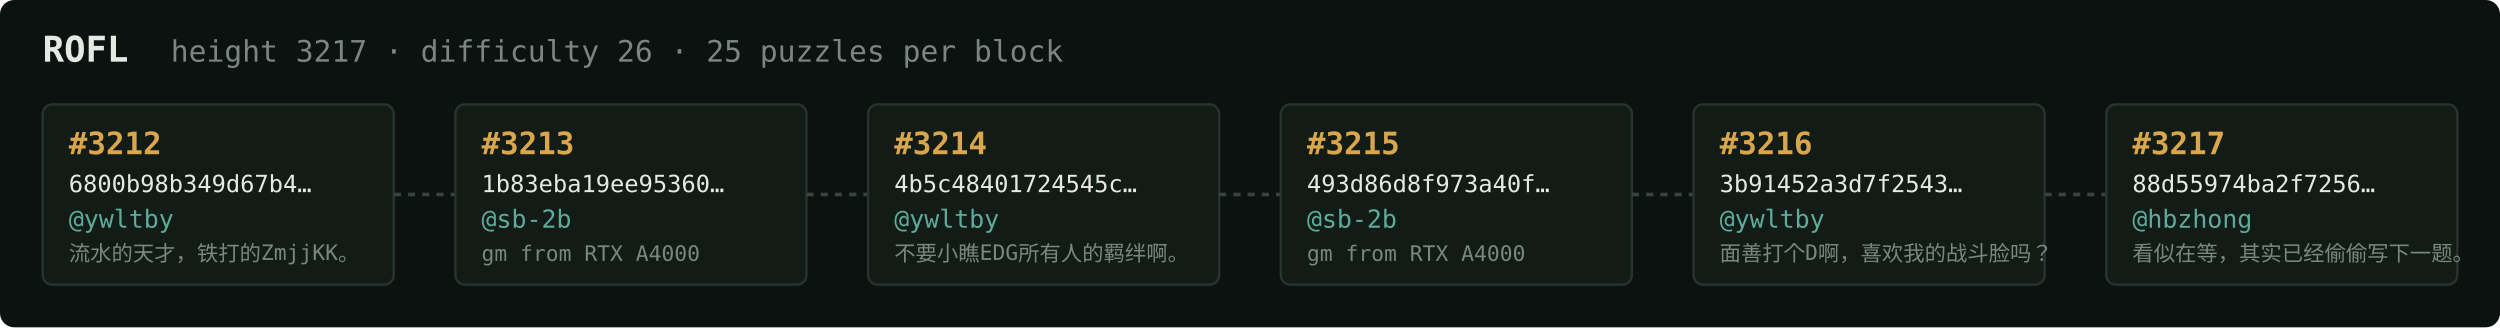
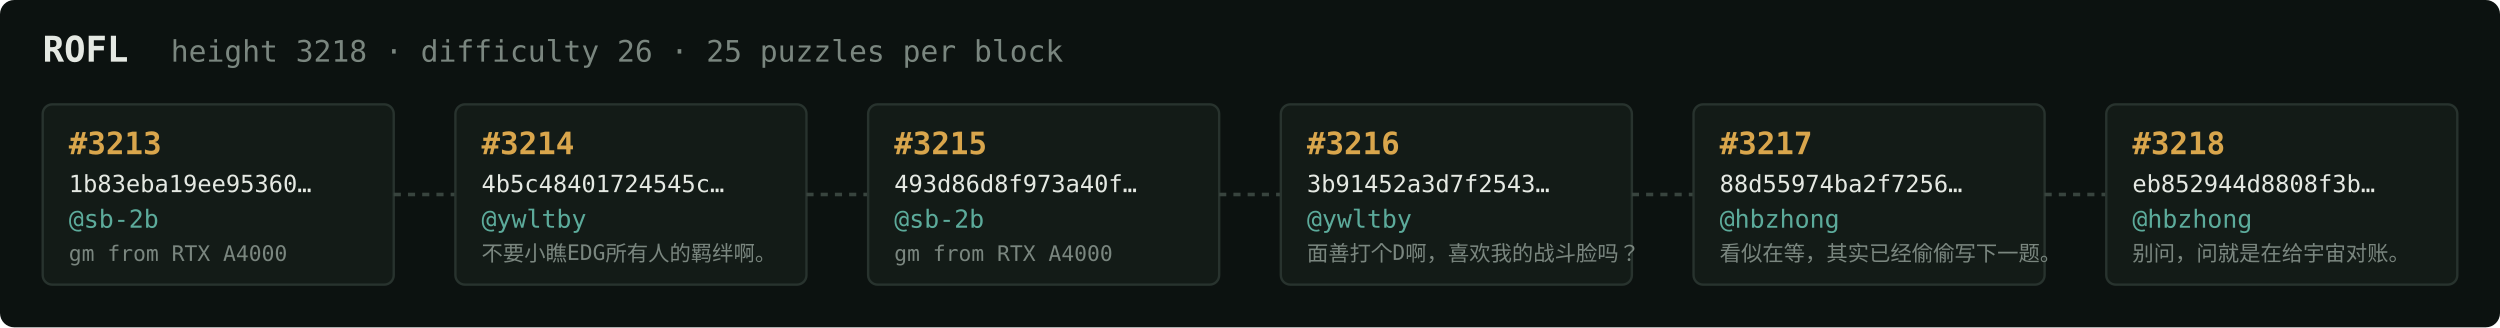
<svg xmlns="http://www.w3.org/2000/svg" width="1054" height="138" viewBox="0 0 1054 138" font-family="ui-monospace,SFMono-Regular,Menlo,monospace">
  <rect fill="#0c1210" width="1054" height="138" rx="6" />
  <text x="18" y="26" fill="#e5e9e3" font-size="15" font-weight="700">ROFL</text>
-   <text x="72" y="26" fill="#7a867f" font-size="12.5">height 3217 · difficulty 26 · 25 puzzles per block</text>
+   <text x="72" y="26" fill="#7a867f" font-size="12.5">height 3218 · difficulty 26 · 25 puzzles per block</text>
  <rect x="18" y="44" width="148" height="76" rx="4" fill="#131b17" stroke="#28332e" stroke-width="1" />
-   <text x="29" y="65" fill="#d9a64c" font-size="13" font-weight="700">#3212</text>
-   <text x="29" y="81" fill="#e5e9e3" font-size="10">6800b98b349d67b4…</text>
-   <text x="29" y="96" fill="#5cab9b" font-size="10.5">@ywltby</text>
-   <text x="29" y="110" fill="#7a867f" font-size="9">流水的天才，铁打的ZmjjKK。</text>
+   <text x="29" y="65" fill="#d9a64c" font-size="13" font-weight="700">#3213</text>
+   <text x="29" y="81" fill="#e5e9e3" font-size="10">1b83eba19ee95360…</text>
+   <text x="29" y="96" fill="#5cab9b" font-size="10.5">@sb-2b</text>
+   <text x="29" y="110" fill="#7a867f" font-size="9">gm from RTX A4000</text>
  <line x1="166" y1="82.0" x2="192" y2="82.0" stroke="#38443e" stroke-width="1.5" stroke-dasharray="3 3" />
  <rect x="192" y="44" width="148" height="76" rx="4" fill="#131b17" stroke="#28332e" stroke-width="1" />
-   <text x="203" y="65" fill="#d9a64c" font-size="13" font-weight="700">#3213</text>
-   <text x="203" y="81" fill="#e5e9e3" font-size="10">1b83eba19ee95360…</text>
-   <text x="203" y="96" fill="#5cab9b" font-size="10.5">@sb-2b</text>
-   <text x="203" y="110" fill="#7a867f" font-size="9">gm from RTX A4000</text>
+   <text x="203" y="65" fill="#d9a64c" font-size="13" font-weight="700">#3214</text>
+   <text x="203" y="81" fill="#e5e9e3" font-size="10">4b5c48401724545c…</text>
+   <text x="203" y="96" fill="#5cab9b" font-size="10.5">@ywltby</text>
+   <text x="203" y="110" fill="#7a867f" font-size="9">不要小瞧EDG所有人的羁绊啊。</text>
  <line x1="340" y1="82.0" x2="366" y2="82.0" stroke="#38443e" stroke-width="1.5" stroke-dasharray="3 3" />
  <rect x="366" y="44" width="148" height="76" rx="4" fill="#131b17" stroke="#28332e" stroke-width="1" />
-   <text x="377" y="65" fill="#d9a64c" font-size="13" font-weight="700">#3214</text>
-   <text x="377" y="81" fill="#e5e9e3" font-size="10">4b5c48401724545c…</text>
-   <text x="377" y="96" fill="#5cab9b" font-size="10.5">@ywltby</text>
-   <text x="377" y="110" fill="#7a867f" font-size="9">不要小瞧EDG所有人的羁绊啊。</text>
+   <text x="377" y="65" fill="#d9a64c" font-size="13" font-weight="700">#3215</text>
+   <text x="377" y="81" fill="#e5e9e3" font-size="10">493d86d8f973a40f…</text>
+   <text x="377" y="96" fill="#5cab9b" font-size="10.5">@sb-2b</text>
+   <text x="377" y="110" fill="#7a867f" font-size="9">gm from RTX A4000</text>
  <line x1="514" y1="82.0" x2="540" y2="82.0" stroke="#38443e" stroke-width="1.5" stroke-dasharray="3 3" />
  <rect x="540" y="44" width="148" height="76" rx="4" fill="#131b17" stroke="#28332e" stroke-width="1" />
-   <text x="551" y="65" fill="#d9a64c" font-size="13" font-weight="700">#3215</text>
-   <text x="551" y="81" fill="#e5e9e3" font-size="10">493d86d8f973a40f…</text>
-   <text x="551" y="96" fill="#5cab9b" font-size="10.5">@sb-2b</text>
-   <text x="551" y="110" fill="#7a867f" font-size="9">gm from RTX A4000</text>
+   <text x="551" y="65" fill="#d9a64c" font-size="13" font-weight="700">#3216</text>
+   <text x="551" y="81" fill="#e5e9e3" font-size="10">3b91452a3d7f2543…</text>
+   <text x="551" y="96" fill="#5cab9b" font-size="10.5">@ywltby</text>
+   <text x="551" y="110" fill="#7a867f" font-size="9">面善打个D啊，喜欢我的战斗脸吗？</text>
  <line x1="688" y1="82.0" x2="714" y2="82.0" stroke="#38443e" stroke-width="1.5" stroke-dasharray="3 3" />
  <rect x="714" y="44" width="148" height="76" rx="4" fill="#131b17" stroke="#28332e" stroke-width="1" />
-   <text x="725" y="65" fill="#d9a64c" font-size="13" font-weight="700">#3216</text>
-   <text x="725" y="81" fill="#e5e9e3" font-size="10">3b91452a3d7f2543…</text>
-   <text x="725" y="96" fill="#5cab9b" font-size="10.5">@ywltby</text>
-   <text x="725" y="110" fill="#7a867f" font-size="9">面善打个D啊，喜欢我的战斗脸吗？</text>
+   <text x="725" y="65" fill="#d9a64c" font-size="13" font-weight="700">#3217</text>
+   <text x="725" y="81" fill="#e5e9e3" font-size="10">88d55974ba2f7256…</text>
+   <text x="725" y="96" fill="#5cab9b" font-size="10.5">@hbzhong</text>
+   <text x="725" y="110" fill="#7a867f" font-size="9">看似在等，其实已经偷偷写下一题。</text>
  <line x1="862" y1="82.0" x2="888" y2="82.0" stroke="#38443e" stroke-width="1.5" stroke-dasharray="3 3" />
  <rect x="888" y="44" width="148" height="76" rx="4" fill="#131b17" stroke="#28332e" stroke-width="1" />
-   <text x="899" y="65" fill="#d9a64c" font-size="13" font-weight="700">#3217</text>
-   <text x="899" y="81" fill="#e5e9e3" font-size="10">88d55974ba2f7256…</text>
+   <text x="899" y="65" fill="#d9a64c" font-size="13" font-weight="700">#3218</text>
+   <text x="899" y="81" fill="#e5e9e3" font-size="10">eb852944d8808f3b…</text>
  <text x="899" y="96" fill="#5cab9b" font-size="10.5">@hbzhong</text>
-   <text x="899" y="110" fill="#7a867f" font-size="9">看似在等，其实已经偷偷写下一题。</text>
+   <text x="899" y="110" fill="#7a867f" font-size="9">别问，问就是在给宇宙对账。</text>
</svg>
